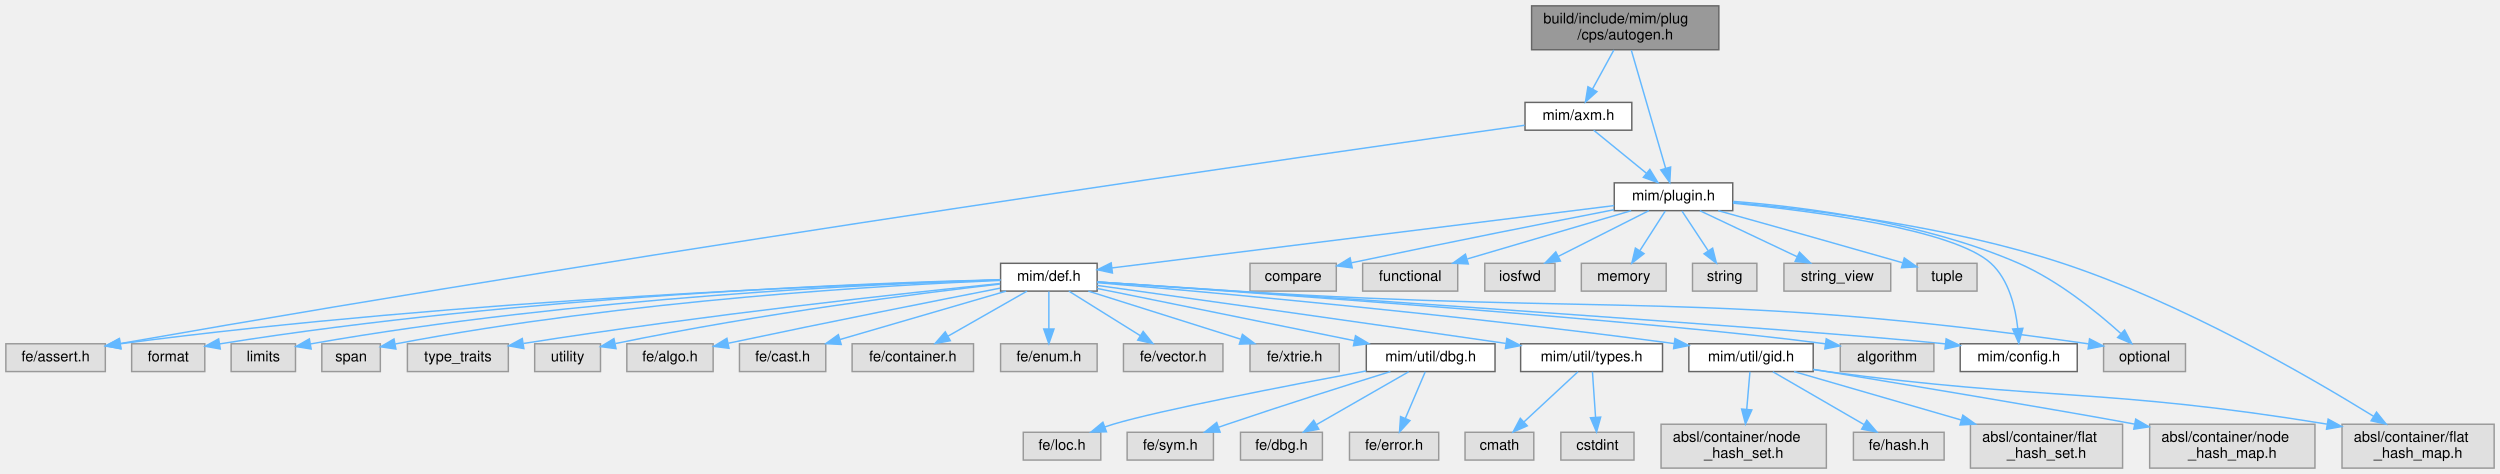
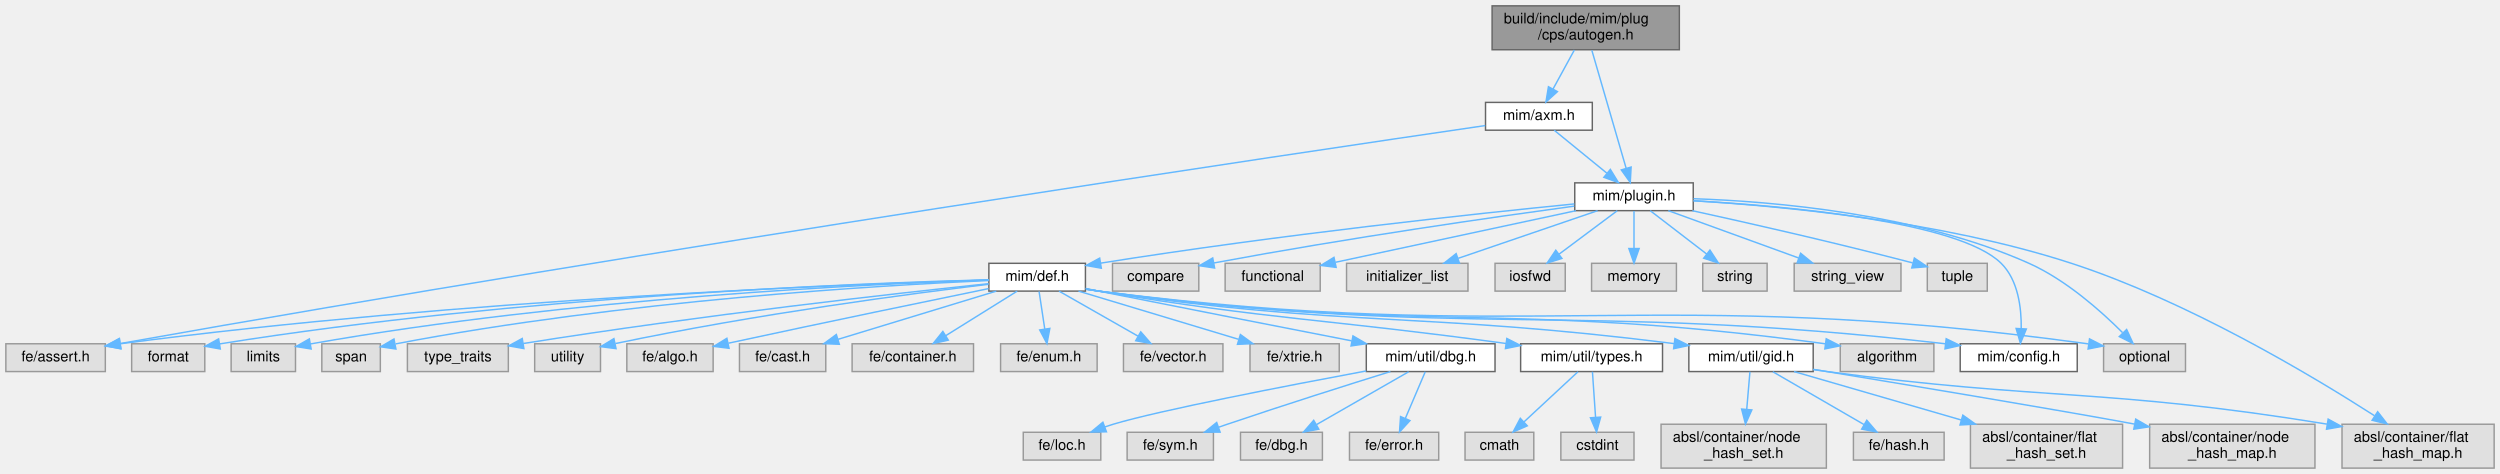
<svg xmlns="http://www.w3.org/2000/svg" xmlns:xlink="http://www.w3.org/1999/xlink" width="1709pt" height="324pt" viewBox="0.00 0.00 1709.00 324.00">
  <g id="page0,1_graph0" class="graph" transform="scale(1 1) rotate(0) translate(4 320)">
    <g id="Node000001" class="node">
      <g id="a_Node000001">
        <a xlink:title=" ">
-           <polygon fill="#999999" stroke="#666666" points="1171,-316 1043,-316 1043,-286 1171,-286 1171,-316" />
-           <text text-anchor="start" x="1051" y="-304" font-family="Helvetica,sans-Serif" font-size="10.00">build/include/mim/plug</text>
-           <text text-anchor="middle" x="1107" y="-293" font-family="Helvetica,sans-Serif" font-size="10.00">/cps/autogen.h</text>
+           <polygon fill="#999999" stroke="#666666" points="1144,-316 1016,-316 1016,-286 1144,-286 1144,-316" />
+           <text text-anchor="start" x="1024" y="-304" font-family="Helvetica,sans-Serif" font-size="10.00">build/include/mim/plug</text>
+           <text text-anchor="middle" x="1080" y="-293" font-family="Helvetica,sans-Serif" font-size="10.00">/cps/autogen.h</text>
        </a>
      </g>
    </g>
    <g id="Node000002" class="node">
      <g id="a_Node000002">
        <a xlink:href="axm_8h.html" target="_top" xlink:title=" ">
-           <polygon fill="white" stroke="#666666" points="1111.5,-250 1038.5,-250 1038.5,-231 1111.5,-231 1111.5,-250" />
-           <text text-anchor="middle" x="1075" y="-238" font-family="Helvetica,sans-Serif" font-size="10.00">mim/axm.h</text>
+           <polygon fill="white" stroke="#666666" points="1084.5,-250 1011.5,-250 1011.5,-231 1084.5,-231 1084.5,-250" />
+           <text text-anchor="middle" x="1048" y="-238" font-family="Helvetica,sans-Serif" font-size="10.00">mim/axm.h</text>
        </a>
      </g>
    </g>
    <g id="edge1_Node000001_Node000002" class="edge">
      <g id="a_edge1_Node000001_Node000002">
        <a xlink:title=" ">
-           <path fill="none" stroke="#63b8ff" d="M1099.25,-285.84C1094.85,-277.78 1089.29,-267.62 1084.6,-259.06" />
-           <polygon fill="#63b8ff" stroke="#63b8ff" points="1087.66,-257.36 1079.8,-250.27 1081.52,-260.72 1087.66,-257.36" />
+           <path fill="none" stroke="#63b8ff" d="M1072.25,-285.84C1067.85,-277.78 1062.29,-267.62 1057.6,-259.06" />
+           <polygon fill="#63b8ff" stroke="#63b8ff" points="1060.66,-257.36 1052.8,-250.27 1054.52,-260.72 1060.66,-257.36" />
        </a>
      </g>
    </g>
    <g id="Node000004" class="node">
      <g id="a_Node000004">
        <a xlink:href="plugin_8h.html" target="_top" xlink:title=" ">
-           <polygon fill="white" stroke="#666666" points="1180.5,-195 1099.5,-195 1099.5,-176 1180.5,-176 1180.5,-195" />
-           <text text-anchor="middle" x="1140" y="-183" font-family="Helvetica,sans-Serif" font-size="10.00">mim/plugin.h</text>
-         </a>
-       </g>
-     </g>
-     <g id="edge44_Node000001_Node000004" class="edge">
-       <g id="a_edge44_Node000001_Node000004">
-         <a xlink:title=" ">
-           <path fill="none" stroke="#63b8ff" d="M1111.18,-285.63C1117.14,-265.12 1128.09,-227.47 1134.64,-204.93" />
-           <polygon fill="#63b8ff" stroke="#63b8ff" points="1138.03,-205.81 1137.46,-195.23 1131.31,-203.85 1138.03,-205.81" />
+           <polygon fill="white" stroke="#666666" points="1153.5,-195 1072.5,-195 1072.5,-176 1153.5,-176 1153.5,-195" />
+           <text text-anchor="middle" x="1113" y="-183" font-family="Helvetica,sans-Serif" font-size="10.00">mim/plugin.h</text>
+         </a>
+       </g>
+     </g>
+     <g id="edge45_Node000001_Node000004" class="edge">
+       <g id="a_edge45_Node000001_Node000004">
+         <a xlink:title=" ">
+           <path fill="none" stroke="#63b8ff" d="M1084.18,-285.63C1090.14,-265.12 1101.09,-227.47 1107.64,-204.93" />
+           <polygon fill="#63b8ff" stroke="#63b8ff" points="1111.03,-205.81 1110.46,-195.23 1104.31,-203.85 1111.03,-205.81" />
        </a>
      </g>
    </g>
    <g id="Node000003" class="node">
      <g id="a_Node000003">
        <a xlink:title=" ">
          <polygon fill="#e0e0e0" stroke="#999999" points="68,-85 0,-85 0,-66 68,-66 68,-85" />
          <text text-anchor="middle" x="34" y="-73" font-family="Helvetica,sans-Serif" font-size="10.00">fe/assert.h</text>
        </a>
      </g>
    </g>
    <g id="edge2_Node000002_Node000003" class="edge">
      <g id="a_edge2_Node000002_Node000003">
        <a xlink:title=" ">
-           <path fill="none" stroke="#63b8ff" d="M1038.21,-234.37C908.35,-216.13 459.25,-152.07 78.36,-85.18" />
-           <polygon fill="#63b8ff" stroke="#63b8ff" points="78.7,-81.69 68.24,-83.4 77.49,-88.58 78.7,-81.69" />
+           <path fill="none" stroke="#63b8ff" d="M1011.32,-234.17C883.88,-215.54 448.36,-150.99 78.35,-85.19" />
+           <polygon fill="#63b8ff" stroke="#63b8ff" points="78.7,-81.7 68.25,-83.39 77.48,-88.59 78.7,-81.7" />
        </a>
      </g>
    </g>
    <g id="edge3_Node000002_Node000004" class="edge">
      <g id="a_edge3_Node000002_Node000004">
        <a xlink:title=" ">
-           <path fill="none" stroke="#63b8ff" d="M1085.44,-230.98C1095.15,-223.07 1109.82,-211.11 1121.5,-201.58" />
-           <polygon fill="#63b8ff" stroke="#63b8ff" points="1123.83,-204.2 1129.37,-195.17 1119.4,-198.78 1123.83,-204.2" />
+           <path fill="none" stroke="#63b8ff" d="M1058.44,-230.98C1068.15,-223.07 1082.82,-211.11 1094.5,-201.58" />
+           <polygon fill="#63b8ff" stroke="#63b8ff" points="1096.83,-204.2 1102.37,-195.17 1092.4,-198.78 1096.83,-204.2" />
        </a>
      </g>
    </g>
    <g id="Node000005" class="node">
      <g id="a_Node000005">
        <a xlink:title=" ">
-           <polygon fill="#e0e0e0" stroke="#999999" points="909.5,-140 850.5,-140 850.5,-121 909.5,-121 909.5,-140" />
-           <text text-anchor="middle" x="880" y="-128" font-family="Helvetica,sans-Serif" font-size="10.00">compare</text>
+           <polygon fill="#e0e0e0" stroke="#999999" points="815.5,-140 756.5,-140 756.5,-121 815.5,-121 815.5,-140" />
+           <text text-anchor="middle" x="786" y="-128" font-family="Helvetica,sans-Serif" font-size="10.00">compare</text>
        </a>
      </g>
    </g>
    <g id="edge4_Node000004_Node000005" class="edge">
      <g id="a_edge4_Node000004_Node000005">
        <a xlink:title=" ">
-           <path fill="none" stroke="#63b8ff" d="M1099.43,-176.65C1056.97,-168.37 988.09,-154.76 919.91,-140.37" />
-           <polygon fill="#63b8ff" stroke="#63b8ff" points="920.37,-136.89 909.86,-138.24 918.92,-143.74 920.37,-136.89" />
+           <path fill="none" stroke="#63b8ff" d="M1072.17,-179.1C1017.98,-171.73 919.1,-157.61 825.72,-140.23" />
+           <polygon fill="#63b8ff" stroke="#63b8ff" points="826.31,-136.78 815.83,-138.37 825.01,-143.66 826.31,-136.78" />
        </a>
      </g>
    </g>
    <g id="Node000006" class="node">
      <g id="a_Node000006">
        <a xlink:title=" ">
-           <polygon fill="#e0e0e0" stroke="#999999" points="992.5,-140 927.5,-140 927.5,-121 992.5,-121 992.5,-140" />
-           <text text-anchor="middle" x="960" y="-128" font-family="Helvetica,sans-Serif" font-size="10.00">functional</text>
+           <polygon fill="#e0e0e0" stroke="#999999" points="898.5,-140 833.5,-140 833.5,-121 898.5,-121 898.5,-140" />
+           <text text-anchor="middle" x="866" y="-128" font-family="Helvetica,sans-Serif" font-size="10.00">functional</text>
        </a>
      </g>
    </g>
    <g id="edge5_Node000004_Node000006" class="edge">
      <g id="a_edge5_Node000004_Node000006">
        <a xlink:title=" ">
-           <path fill="none" stroke="#63b8ff" d="M1111.08,-175.98C1080.73,-167.05 1032.83,-152.94 999.12,-143.02" />
-           <polygon fill="#63b8ff" stroke="#63b8ff" points="999.73,-139.55 989.15,-140.08 997.75,-146.26 999.73,-139.55" />
+           <path fill="none" stroke="#63b8ff" d="M1073.32,-175.98C1028.31,-166.33 955.18,-150.64 908.89,-140.7" />
+           <polygon fill="#63b8ff" stroke="#63b8ff" points="909.38,-137.23 898.87,-138.55 907.91,-144.07 909.38,-137.23" />
        </a>
      </g>
    </g>
    <g id="Node000007" class="node">
      <g id="a_Node000007">
        <a xlink:title=" ">
-           <polygon fill="#e0e0e0" stroke="#999999" points="1059,-140 1011,-140 1011,-121 1059,-121 1059,-140" />
-           <text text-anchor="middle" x="1035" y="-128" font-family="Helvetica,sans-Serif" font-size="10.00">iosfwd</text>
+           <polygon fill="#e0e0e0" stroke="#999999" points="999.5,-140 916.5,-140 916.5,-121 999.5,-121 999.5,-140" />
+           <text text-anchor="middle" x="958" y="-128" font-family="Helvetica,sans-Serif" font-size="10.00">initializer_list</text>
        </a>
      </g>
    </g>
    <g id="edge6_Node000004_Node000007" class="edge">
      <g id="a_edge6_Node000004_Node000007">
        <a xlink:title=" ">
-           <path fill="none" stroke="#63b8ff" d="M1123.13,-175.98C1106.39,-167.54 1080.5,-154.47 1061.11,-144.68" />
-           <polygon fill="#63b8ff" stroke="#63b8ff" points="1062.68,-141.55 1052.18,-140.17 1059.53,-147.8 1062.68,-141.55" />
+           <path fill="none" stroke="#63b8ff" d="M1088.1,-175.98C1062.3,-167.16 1021.78,-153.31 992.82,-143.41" />
+           <polygon fill="#63b8ff" stroke="#63b8ff" points="993.69,-140.01 983.1,-140.08 991.43,-146.63 993.69,-140.01" />
        </a>
      </g>
    </g>
    <g id="Node000008" class="node">
      <g id="a_Node000008">
        <a xlink:title=" ">
-           <polygon fill="#e0e0e0" stroke="#999999" points="1135,-140 1077,-140 1077,-121 1135,-121 1135,-140" />
-           <text text-anchor="middle" x="1106" y="-128" font-family="Helvetica,sans-Serif" font-size="10.00">memory</text>
+           <polygon fill="#e0e0e0" stroke="#999999" points="1066,-140 1018,-140 1018,-121 1066,-121 1066,-140" />
+           <text text-anchor="middle" x="1042" y="-128" font-family="Helvetica,sans-Serif" font-size="10.00">iosfwd</text>
        </a>
      </g>
    </g>
    <g id="edge7_Node000004_Node000008" class="edge">
      <g id="a_edge7_Node000004_Node000008">
        <a xlink:title=" ">
-           <path fill="none" stroke="#63b8ff" d="M1134.39,-175.75C1129.68,-168.42 1122.83,-157.73 1117.03,-148.7" />
-           <polygon fill="#63b8ff" stroke="#63b8ff" points="1119.86,-146.62 1111.51,-140.09 1113.96,-150.4 1119.86,-146.62" />
+           <path fill="none" stroke="#63b8ff" d="M1101.59,-175.98C1090.89,-168 1074.66,-155.88 1061.84,-146.31" />
+           <polygon fill="#63b8ff" stroke="#63b8ff" points="1063.72,-143.35 1053.61,-140.17 1059.53,-148.96 1063.72,-143.35" />
        </a>
      </g>
    </g>
    <g id="Node000009" class="node">
      <g id="a_Node000009">
        <a xlink:title=" ">
+           <polygon fill="#e0e0e0" stroke="#999999" points="1142,-140 1084,-140 1084,-121 1142,-121 1142,-140" />
+           <text text-anchor="middle" x="1113" y="-128" font-family="Helvetica,sans-Serif" font-size="10.00">memory</text>
+         </a>
+       </g>
+     </g>
+     <g id="edge8_Node000004_Node000009" class="edge">
+       <g id="a_edge8_Node000004_Node000009">
+         <a xlink:title=" ">
+           <path fill="none" stroke="#63b8ff" d="M1113,-175.75C1113,-168.8 1113,-158.85 1113,-150.13" />
+           <polygon fill="#63b8ff" stroke="#63b8ff" points="1116.5,-150.09 1113,-140.09 1109.5,-150.09 1116.5,-150.09" />
+         </a>
+       </g>
+     </g>
+     <g id="Node000010" class="node">
+       <g id="a_Node000010">
+         <a xlink:title=" ">
          <polygon fill="#e0e0e0" stroke="#999999" points="1490,-85 1434,-85 1434,-66 1490,-66 1490,-85" />
          <text text-anchor="middle" x="1462" y="-73" font-family="Helvetica,sans-Serif" font-size="10.00">optional</text>
        </a>
      </g>
    </g>
-     <g id="edge8_Node000004_Node000009" class="edge">
-       <g id="a_edge8_Node000004_Node000009">
-         <a xlink:title=" ">
-           <path fill="none" stroke="#63b8ff" d="M1180.86,-182.33C1229.25,-178.54 1311.41,-168.16 1376,-140 1402.95,-128.25 1429.47,-106.73 1445.78,-92.03" />
-           <polygon fill="#63b8ff" stroke="#63b8ff" points="1448.36,-94.41 1453.32,-85.05 1443.61,-89.27 1448.36,-94.41" />
-         </a>
-       </g>
-     </g>
-     <g id="Node000010" class="node">
-       <g id="a_Node000010">
-         <a xlink:title=" ">
-           <polygon fill="#e0e0e0" stroke="#999999" points="1197,-140 1153,-140 1153,-121 1197,-121 1197,-140" />
-           <text text-anchor="middle" x="1175" y="-128" font-family="Helvetica,sans-Serif" font-size="10.00">string</text>
-         </a>
-       </g>
-     </g>
    <g id="edge9_Node000004_Node000010" class="edge">
      <g id="a_edge9_Node000004_Node000010">
        <a xlink:title=" ">
-           <path fill="none" stroke="#63b8ff" d="M1145.78,-175.75C1150.62,-168.42 1157.68,-157.73 1163.64,-148.7" />
-           <polygon fill="#63b8ff" stroke="#63b8ff" points="1166.74,-150.36 1169.33,-140.09 1160.9,-146.5 1166.74,-150.36" />
+           <path fill="none" stroke="#63b8ff" d="M1153.72,-184.16C1208.23,-182.3 1306.88,-174.01 1383,-140 1408.21,-128.73 1432.2,-107.42 1446.99,-92.61" />
+           <polygon fill="#63b8ff" stroke="#63b8ff" points="1449.77,-94.77 1454.21,-85.15 1444.74,-89.9 1449.77,-94.77" />
        </a>
      </g>
    </g>
    <g id="Node000011" class="node">
      <g id="a_Node000011">
        <a xlink:title=" ">
-           <polygon fill="#e0e0e0" stroke="#999999" points="1288.5,-140 1215.5,-140 1215.5,-121 1288.5,-121 1288.5,-140" />
-           <text text-anchor="middle" x="1252" y="-128" font-family="Helvetica,sans-Serif" font-size="10.00">string_view</text>
+           <polygon fill="#e0e0e0" stroke="#999999" points="1204,-140 1160,-140 1160,-121 1204,-121 1204,-140" />
+           <text text-anchor="middle" x="1182" y="-128" font-family="Helvetica,sans-Serif" font-size="10.00">string</text>
        </a>
      </g>
    </g>
    <g id="edge10_Node000004_Node000011" class="edge">
      <g id="a_edge10_Node000004_Node000011">
        <a xlink:title=" ">
-           <path fill="none" stroke="#63b8ff" d="M1157.99,-175.98C1175.93,-167.5 1203.72,-154.35 1224.43,-144.54" />
-           <polygon fill="#63b8ff" stroke="#63b8ff" points="1226.14,-147.61 1233.68,-140.17 1223.14,-141.28 1226.14,-147.61" />
+           <path fill="none" stroke="#63b8ff" d="M1124.09,-175.98C1134.49,-168 1150.26,-155.88 1162.72,-146.31" />
+           <polygon fill="#63b8ff" stroke="#63b8ff" points="1164.91,-149.04 1170.71,-140.17 1160.65,-143.49 1164.91,-149.04" />
        </a>
      </g>
    </g>
    <g id="Node000012" class="node">
      <g id="a_Node000012">
        <a xlink:title=" ">
-           <polygon fill="#e0e0e0" stroke="#999999" points="1347.5,-140 1306.5,-140 1306.5,-121 1347.5,-121 1347.5,-140" />
-           <text text-anchor="middle" x="1327" y="-128" font-family="Helvetica,sans-Serif" font-size="10.00">tuple</text>
+           <polygon fill="#e0e0e0" stroke="#999999" points="1295.5,-140 1222.5,-140 1222.5,-121 1295.5,-121 1295.5,-140" />
+           <text text-anchor="middle" x="1259" y="-128" font-family="Helvetica,sans-Serif" font-size="10.00">string_view</text>
        </a>
      </g>
    </g>
    <g id="edge11_Node000004_Node000012" class="edge">
      <g id="a_edge11_Node000004_Node000012">
        <a xlink:title=" ">
-           <path fill="none" stroke="#63b8ff" d="M1170.61,-175.98C1200.47,-167.65 1247.43,-154.49 1296.56,-140.39" />
-           <polygon fill="#63b8ff" stroke="#63b8ff" points="1297.77,-143.69 1306.41,-137.56 1295.84,-136.96 1297.77,-143.69" />
+           <path fill="none" stroke="#63b8ff" d="M1136.46,-175.98C1160.58,-167.23 1198.37,-153.51 1225.6,-143.62" />
+           <polygon fill="#63b8ff" stroke="#63b8ff" points="1226.91,-146.87 1235.12,-140.17 1224.52,-140.29 1226.91,-146.87" />
        </a>
      </g>
    </g>
    <g id="Node000013" class="node">
      <g id="a_Node000013">
+         <a xlink:title=" ">
+           <polygon fill="#e0e0e0" stroke="#999999" points="1354.5,-140 1313.5,-140 1313.5,-121 1354.5,-121 1354.5,-140" />
+           <text text-anchor="middle" x="1334" y="-128" font-family="Helvetica,sans-Serif" font-size="10.00">tuple</text>
+         </a>
+       </g>
+     </g>
+     <g id="edge12_Node000004_Node000013" class="edge">
+       <g id="a_edge12_Node000004_Node000013">
+         <a xlink:title=" ">
+           <path fill="none" stroke="#63b8ff" d="M1152.88,-175.96C1189.7,-167.91 1246.11,-155.2 1303.48,-140.29" />
+           <polygon fill="#63b8ff" stroke="#63b8ff" points="1304.66,-143.6 1313.45,-137.68 1302.89,-136.83 1304.66,-143.6" />
+         </a>
+       </g>
+     </g>
+     <g id="Node000014" class="node">
+       <g id="a_Node000014">
        <a xlink:title=" ">
          <polygon fill="#e0e0e0" stroke="#999999" points="1701,-30 1597,-30 1597,0 1701,0 1701,-30" />
          <text text-anchor="start" x="1605" y="-18" font-family="Helvetica,sans-Serif" font-size="10.00">absl/container/flat</text>
          <text text-anchor="middle" x="1649" y="-7" font-family="Helvetica,sans-Serif" font-size="10.00">_hash_map.h</text>
        </a>
      </g>
    </g>
-     <g id="edge12_Node000004_Node000013" class="edge">
-       <g id="a_edge12_Node000004_Node000013">
-         <a xlink:title=" ">
-           <path fill="none" stroke="#63b8ff" d="M1180.58,-181.59C1233.55,-176.92 1328.63,-165.54 1406,-140 1486.79,-113.33 1573.84,-63.04 1618.59,-35.4" />
-           <polygon fill="#63b8ff" stroke="#63b8ff" points="1620.58,-38.29 1627.22,-30.03 1616.88,-32.35 1620.58,-38.29" />
-         </a>
-       </g>
-     </g>
-     <g id="Node000014" class="node">
-       <g id="a_Node000014">
+     <g id="edge13_Node000004_Node000014" class="edge">
+       <g id="a_edge13_Node000004_Node000014">
+         <a xlink:title=" ">
+           <path fill="none" stroke="#63b8ff" d="M1153.64,-182.74C1212.08,-179.26 1322.68,-169.1 1412,-140 1491.15,-114.22 1575.65,-63.75 1619.21,-35.8" />
+           <polygon fill="#63b8ff" stroke="#63b8ff" points="1621.37,-38.57 1627.86,-30.2 1617.57,-32.69 1621.37,-38.57" />
+         </a>
+       </g>
+     </g>
+     <g id="Node000015" class="node">
+       <g id="a_Node000015">
        <a xlink:href="config_8h.html" target="_top" xlink:title=" ">
          <polygon fill="white" stroke="#666666" points="1416,-85 1336,-85 1336,-66 1416,-66 1416,-85" />
          <text text-anchor="middle" x="1376" y="-73" font-family="Helvetica,sans-Serif" font-size="10.00">mim/config.h</text>
        </a>
      </g>
    </g>
-     <g id="edge13_Node000004_Node000014" class="edge">
-       <g id="a_edge13_Node000004_Node000014">
-         <a xlink:title=" ">
-           <path fill="none" stroke="#63b8ff" d="M1180.66,-181.11C1236.17,-175.67 1331.68,-163.17 1357,-140 1369.32,-128.72 1373.78,-109.81 1375.33,-95.55" />
-           <polygon fill="#63b8ff" stroke="#63b8ff" points="1378.84,-95.57 1376.04,-85.35 1371.85,-95.08 1378.84,-95.57" />
-         </a>
-       </g>
-     </g>
-     <g id="Node000015" class="node">
-       <g id="a_Node000015">
-         <a xlink:href="def_8h.html" target="_top" xlink:title=" ">
-           <polygon fill="white" stroke="#666666" points="746,-140 680,-140 680,-121 746,-121 746,-140" />
-           <text text-anchor="middle" x="713" y="-128" font-family="Helvetica,sans-Serif" font-size="10.00">mim/def.h</text>
-         </a>
-       </g>
-     </g>
    <g id="edge14_Node000004_Node000015" class="edge">
      <g id="a_edge14_Node000004_Node000015">
        <a xlink:title=" ">
-           <path fill="none" stroke="#63b8ff" d="M1099.44,-179.47C1018.79,-169.46 838.92,-147.13 756.17,-136.86" />
-           <polygon fill="#63b8ff" stroke="#63b8ff" points="756.46,-133.37 746.1,-135.61 755.6,-140.31 756.46,-133.37" />
-         </a>
-       </g>
-     </g>
-     <g id="edge23_Node000015_Node000003" class="edge">
-       <g id="a_edge23_Node000015_Node000003">
-         <a xlink:title=" ">
-           <path fill="none" stroke="#63b8ff" d="M679.75,-128.64C586.45,-125.92 314.17,-115.85 78.34,-85" />
-           <polygon fill="#63b8ff" stroke="#63b8ff" points="78.58,-81.51 68.2,-83.66 77.66,-88.44 78.58,-81.51" />
-         </a>
-       </g>
-     </g>
-     <g id="edge18_Node000015_Node000009" class="edge">
-       <g id="a_edge18_Node000015_Node000009">
-         <a xlink:title=" ">
-           <path fill="none" stroke="#63b8ff" d="M746.15,-127.26C771.99,-125.52 808.77,-123.06 841,-121 1097.22,-104.6 1165.9,-121.79 1423.77,-84.93" />
-           <polygon fill="#63b8ff" stroke="#63b8ff" points="1424.41,-88.37 1433.81,-83.48 1423.41,-81.44 1424.41,-88.37" />
-         </a>
-       </g>
-     </g>
-     <g id="edge29_Node000015_Node000014" class="edge">
-       <g id="a_edge29_Node000015_Node000014">
-         <a xlink:title=" ">
-           <path fill="none" stroke="#63b8ff" d="M746.16,-127.29C860.5,-119.65 1235.85,-94.34 1325.8,-84.93" />
-           <polygon fill="#63b8ff" stroke="#63b8ff" points="1326.39,-88.38 1335.94,-83.78 1325.61,-81.43 1326.39,-88.38" />
+           <path fill="none" stroke="#63b8ff" d="M1153.75,-182.76C1217.09,-179.18 1334.93,-168.74 1364,-140 1375.58,-128.55 1377.89,-109.66 1377.71,-95.46" />
+           <polygon fill="#63b8ff" stroke="#63b8ff" points="1381.2,-95.1 1377.17,-85.3 1374.21,-95.47 1381.2,-95.1" />
        </a>
      </g>
    </g>
    <g id="Node000016" class="node">
      <g id="a_Node000016">
+         <a xlink:href="def_8h.html" target="_top" xlink:title=" ">
+           <polygon fill="white" stroke="#666666" points="738,-140 672,-140 672,-121 738,-121 738,-140" />
+           <text text-anchor="middle" x="705" y="-128" font-family="Helvetica,sans-Serif" font-size="10.00">mim/def.h</text>
+         </a>
+       </g>
+     </g>
+     <g id="edge15_Node000004_Node000016" class="edge">
+       <g id="a_edge15_Node000004_Node000016">
+         <a xlink:title=" ">
+           <path fill="none" stroke="#63b8ff" d="M1072.23,-180.6C1006.27,-174.06 871.86,-159.79 748.43,-140.12" />
+           <polygon fill="#63b8ff" stroke="#63b8ff" points="748.86,-136.65 738.43,-138.51 747.74,-143.56 748.86,-136.65" />
+         </a>
+       </g>
+     </g>
+     <g id="edge24_Node000016_Node000003" class="edge">
+       <g id="a_edge24_Node000016_Node000003">
+         <a xlink:title=" ">
+           <path fill="none" stroke="#63b8ff" d="M671.83,-128.6C579.38,-125.79 310.9,-115.54 78.21,-84.99" />
+           <polygon fill="#63b8ff" stroke="#63b8ff" points="78.58,-81.51 68.2,-83.66 77.66,-88.45 78.58,-81.51" />
+         </a>
+       </g>
+     </g>
+     <g id="edge19_Node000016_Node000010" class="edge">
+       <g id="a_edge19_Node000016_Node000010">
+         <a xlink:title=" ">
+           <path fill="none" stroke="#63b8ff" d="M738.4,-122.28C741.3,-121.79 744.2,-121.36 747,-121 1042.99,-83.4 1124.35,-125.96 1423.53,-84.93" />
+           <polygon fill="#63b8ff" stroke="#63b8ff" points="1424.39,-88.35 1433.81,-83.5 1423.42,-81.42 1424.39,-88.35" />
+         </a>
+       </g>
+     </g>
+     <g id="edge30_Node000016_Node000015" class="edge">
+       <g id="a_edge30_Node000016_Node000015">
+         <a xlink:title=" ">
+           <path fill="none" stroke="#63b8ff" d="M738.4,-122.31C741.3,-121.82 744.2,-121.37 747,-121 999.82,-87.73 1068.75,-114.42 1325.93,-84.98" />
+           <polygon fill="#63b8ff" stroke="#63b8ff" points="1326.41,-88.45 1335.94,-83.82 1325.6,-81.5 1326.41,-88.45" />
+         </a>
+       </g>
+     </g>
+     <g id="Node000017" class="node">
+       <g id="a_Node000017">
        <a xlink:title=" ">
          <polygon fill="#e0e0e0" stroke="#999999" points="1318,-85 1254,-85 1254,-66 1318,-66 1318,-85" />
          <text text-anchor="middle" x="1286" y="-73" font-family="Helvetica,sans-Serif" font-size="10.00">algorithm</text>
        </a>
      </g>
    </g>
-     <g id="edge15_Node000015_Node000016" class="edge">
-       <g id="a_edge15_Node000015_Node000016">
-         <a xlink:title=" ">
-           <path fill="none" stroke="#63b8ff" d="M746.13,-127.26C843.69,-120.57 1129.73,-100.37 1243.68,-84.98" />
-           <polygon fill="#63b8ff" stroke="#63b8ff" points="1244.42,-88.41 1253.84,-83.55 1243.45,-81.48 1244.42,-88.41" />
-         </a>
-       </g>
-     </g>
-     <g id="Node000017" class="node">
-       <g id="a_Node000017">
+     <g id="edge16_Node000016_Node000017" class="edge">
+       <g id="a_edge16_Node000016_Node000017">
+         <a xlink:title=" ">
+           <path fill="none" stroke="#63b8ff" d="M738.41,-122.34C741.3,-121.84 744.2,-121.38 747,-121 963.64,-91.37 1023.46,-114.88 1243.9,-84.96" />
+           <polygon fill="#63b8ff" stroke="#63b8ff" points="1244.41,-88.42 1253.84,-83.59 1243.46,-81.48 1244.41,-88.42" />
+         </a>
+       </g>
+     </g>
+     <g id="Node000018" class="node">
+       <g id="a_Node000018">
        <a xlink:title=" ">
          <polygon fill="#e0e0e0" stroke="#999999" points="136,-85 86,-85 86,-66 136,-66 136,-85" />
          <text text-anchor="middle" x="111" y="-73" font-family="Helvetica,sans-Serif" font-size="10.00">format</text>
        </a>
      </g>
    </g>
-     <g id="edge16_Node000015_Node000017" class="edge">
-       <g id="a_edge16_Node000015_Node000017">
-         <a xlink:title=" ">
-           <path fill="none" stroke="#63b8ff" d="M679.8,-128.83C593.32,-126.68 353.99,-118.09 146.03,-84.89" />
-           <polygon fill="#63b8ff" stroke="#63b8ff" points="146.58,-81.43 136.15,-83.29 145.47,-88.34 146.58,-81.43" />
-         </a>
-       </g>
-     </g>
-     <g id="Node000018" class="node">
-       <g id="a_Node000018">
+     <g id="edge17_Node000016_Node000018" class="edge">
+       <g id="a_edge17_Node000016_Node000018">
+         <a xlink:title=" ">
+           <path fill="none" stroke="#63b8ff" d="M671.95,-128.78C586.46,-126.52 351.03,-117.72 146.19,-84.91" />
+           <polygon fill="#63b8ff" stroke="#63b8ff" points="146.59,-81.43 136.15,-83.28 145.46,-88.34 146.59,-81.43" />
+         </a>
+       </g>
+     </g>
+     <g id="Node000019" class="node">
+       <g id="a_Node000019">
        <a xlink:title=" ">
          <polygon fill="#e0e0e0" stroke="#999999" points="198,-85 154,-85 154,-66 198,-66 198,-85" />
          <text text-anchor="middle" x="176" y="-73" font-family="Helvetica,sans-Serif" font-size="10.00">limits</text>
        </a>
      </g>
    </g>
-     <g id="edge17_Node000015_Node000018" class="edge">
-       <g id="a_edge17_Node000015_Node000018">
-         <a xlink:title=" ">
-           <path fill="none" stroke="#63b8ff" d="M679.87,-128.65C600.13,-126.15 391.15,-117.02 208.31,-84.91" />
-           <polygon fill="#63b8ff" stroke="#63b8ff" points="208.7,-81.42 198.24,-83.11 207.47,-88.32 208.7,-81.42" />
-         </a>
-       </g>
-     </g>
-     <g id="Node000019" class="node">
-       <g id="a_Node000019">
+     <g id="edge18_Node000016_Node000019" class="edge">
+       <g id="a_edge18_Node000016_Node000019">
+         <a xlink:title=" ">
+           <path fill="none" stroke="#63b8ff" d="M671.8,-128.58C592.88,-125.95 387.79,-116.57 208.13,-84.88" />
+           <polygon fill="#63b8ff" stroke="#63b8ff" points="208.7,-81.43 198.24,-83.11 207.47,-88.32 208.7,-81.43" />
+         </a>
+       </g>
+     </g>
+     <g id="Node000020" class="node">
+       <g id="a_Node000020">
        <a xlink:title=" ">
          <polygon fill="#e0e0e0" stroke="#999999" points="256,-85 216,-85 216,-66 256,-66 256,-85" />
          <text text-anchor="middle" x="236" y="-73" font-family="Helvetica,sans-Serif" font-size="10.00">span</text>
        </a>
      </g>
    </g>
-     <g id="edge19_Node000015_Node000019" class="edge">
-       <g id="a_edge19_Node000015_Node000019">
-         <a xlink:title=" ">
-           <path fill="none" stroke="#63b8ff" d="M679.81,-128.32C606.63,-125.25 425.87,-115.22 266.17,-84.86" />
-           <polygon fill="#63b8ff" stroke="#63b8ff" points="266.65,-81.39 256.16,-82.93 265.32,-88.27 266.65,-81.39" />
-         </a>
-       </g>
-     </g>
-     <g id="Node000020" class="node">
-       <g id="a_Node000020">
+     <g id="edge20_Node000016_Node000020" class="edge">
+       <g id="a_edge20_Node000016_Node000020">
+         <a xlink:title=" ">
+           <path fill="none" stroke="#63b8ff" d="M671.85,-128.23C599.7,-125.03 422.95,-114.79 266.44,-84.92" />
+           <polygon fill="#63b8ff" stroke="#63b8ff" points="266.65,-81.4 256.16,-82.93 265.31,-88.27 266.65,-81.4" />
+         </a>
+       </g>
+     </g>
+     <g id="Node000021" class="node">
+       <g id="a_Node000021">
        <a xlink:title=" ">
          <polygon fill="#e0e0e0" stroke="#999999" points="343.5,-85 274.5,-85 274.5,-66 343.5,-66 343.5,-85" />
          <text text-anchor="middle" x="309" y="-73" font-family="Helvetica,sans-Serif" font-size="10.00">type_traits</text>
        </a>
      </g>
    </g>
-     <g id="edge20_Node000015_Node000020" class="edge">
-       <g id="a_edge20_Node000015_Node000020">
-         <a xlink:title=" ">
-           <path fill="none" stroke="#63b8ff" d="M679.54,-126.19C617.35,-119.88 479.55,-105.04 353.88,-85.21" />
-           <polygon fill="#63b8ff" stroke="#63b8ff" points="354.12,-81.7 343.7,-83.58 353.02,-88.61 354.12,-81.7" />
-         </a>
-       </g>
-     </g>
-     <g id="Node000021" class="node">
-       <g id="a_Node000021">
+     <g id="edge21_Node000016_Node000021" class="edge">
+       <g id="a_edge21_Node000016_Node000021">
+         <a xlink:title=" ">
+           <path fill="none" stroke="#63b8ff" d="M671.8,-126.1C610.75,-119.67 476.41,-104.74 353.64,-85.17" />
+           <polygon fill="#63b8ff" stroke="#63b8ff" points="354.13,-81.71 343.7,-83.57 353.01,-88.62 354.13,-81.71" />
+         </a>
+       </g>
+     </g>
+     <g id="Node000022" class="node">
+       <g id="a_Node000022">
        <a xlink:title=" ">
          <polygon fill="#e0e0e0" stroke="#999999" points="406.5,-85 361.5,-85 361.5,-66 406.5,-66 406.5,-85" />
          <text text-anchor="middle" x="384" y="-73" font-family="Helvetica,sans-Serif" font-size="10.00">utility</text>
        </a>
      </g>
    </g>
-     <g id="edge21_Node000015_Node000021" class="edge">
-       <g id="a_edge21_Node000015_Node000021">
-         <a xlink:title=" ">
-           <path fill="none" stroke="#63b8ff" d="M679.7,-125.84C626.16,-119.68 517.5,-106 416.66,-85.14" />
-           <polygon fill="#63b8ff" stroke="#63b8ff" points="417.12,-81.66 406.61,-83.03 415.68,-88.51 417.12,-81.66" />
-         </a>
-       </g>
-     </g>
-     <g id="Node000022" class="node">
-       <g id="a_Node000022">
+     <g id="edge22_Node000016_Node000022" class="edge">
+       <g id="a_edge22_Node000016_Node000022">
+         <a xlink:title=" ">
+           <path fill="none" stroke="#63b8ff" d="M671.72,-125.66C619.37,-119.35 514.43,-105.59 416.66,-85.15" />
+           <polygon fill="#63b8ff" stroke="#63b8ff" points="417.12,-81.67 406.61,-83.02 415.67,-88.52 417.12,-81.67" />
+         </a>
+       </g>
+     </g>
+     <g id="Node000023" class="node">
+       <g id="a_Node000023">
        <a xlink:title=" ">
          <polygon fill="#e0e0e0" stroke="#999999" points="483.5,-85 424.5,-85 424.5,-66 483.5,-66 483.5,-85" />
          <text text-anchor="middle" x="454" y="-73" font-family="Helvetica,sans-Serif" font-size="10.00">fe/algo.h</text>
        </a>
      </g>
    </g>
-     <g id="edge22_Node000015_Node000022" class="edge">
-       <g id="a_edge22_Node000015_Node000022">
-         <a xlink:title=" ">
-           <path fill="none" stroke="#63b8ff" d="M679.63,-123.01C638.27,-114.92 565.35,-100.49 493.92,-85.38" />
-           <polygon fill="#63b8ff" stroke="#63b8ff" points="494.37,-81.89 483.86,-83.24 492.91,-88.74 494.37,-81.89" />
-         </a>
-       </g>
-     </g>
-     <g id="Node000023" class="node">
-       <g id="a_Node000023">
+     <g id="edge23_Node000016_Node000023" class="edge">
+       <g id="a_edge23_Node000016_Node000023">
+         <a xlink:title=" ">
+           <path fill="none" stroke="#63b8ff" d="M671.76,-122.71C631.8,-114.51 562.41,-100.16 493.95,-85.4" />
+           <polygon fill="#63b8ff" stroke="#63b8ff" points="494.38,-81.91 483.86,-83.22 492.9,-88.75 494.38,-81.91" />
+         </a>
+       </g>
+     </g>
+     <g id="Node000024" class="node">
+       <g id="a_Node000024">
        <a xlink:title=" ">
          <polygon fill="#e0e0e0" stroke="#999999" points="560.5,-85 501.5,-85 501.5,-66 560.5,-66 560.5,-85" />
          <text text-anchor="middle" x="531" y="-73" font-family="Helvetica,sans-Serif" font-size="10.00">fe/cast.h</text>
        </a>
      </g>
    </g>
-     <g id="edge24_Node000015_Node000023" class="edge">
-       <g id="a_edge24_Node000015_Node000023">
-         <a xlink:title=" ">
-           <path fill="none" stroke="#63b8ff" d="M683.76,-120.98C652.94,-112.01 604.22,-97.82 570.11,-87.89" />
-           <polygon fill="#63b8ff" stroke="#63b8ff" points="571.05,-84.52 560.47,-85.08 569.09,-91.24 571.05,-84.52" />
-         </a>
-       </g>
-     </g>
-     <g id="Node000024" class="node">
-       <g id="a_Node000024">
+     <g id="edge25_Node000016_Node000024" class="edge">
+       <g id="a_edge25_Node000016_Node000024">
+         <a xlink:title=" ">
+           <path fill="none" stroke="#63b8ff" d="M677.04,-120.98C647.7,-112.05 601.4,-97.94 568.81,-88.02" />
+           <polygon fill="#63b8ff" stroke="#63b8ff" points="569.76,-84.65 559.18,-85.08 567.72,-91.34 569.76,-84.65" />
+         </a>
+       </g>
+     </g>
+     <g id="Node000025" class="node">
+       <g id="a_Node000025">
        <a xlink:title=" ">
          <polygon fill="#e0e0e0" stroke="#999999" points="661.5,-85 578.5,-85 578.5,-66 661.5,-66 661.5,-85" />
          <text text-anchor="middle" x="620" y="-73" font-family="Helvetica,sans-Serif" font-size="10.00">fe/container.h</text>
        </a>
      </g>
    </g>
-     <g id="edge25_Node000015_Node000024" class="edge">
-       <g id="a_edge25_Node000015_Node000024">
-         <a xlink:title=" ">
-           <path fill="none" stroke="#63b8ff" d="M698.06,-120.98C683.5,-112.69 661.13,-99.94 644.07,-90.22" />
-           <polygon fill="#63b8ff" stroke="#63b8ff" points="645.64,-87.08 635.21,-85.17 642.17,-93.16 645.64,-87.08" />
-         </a>
-       </g>
-     </g>
-     <g id="Node000025" class="node">
-       <g id="a_Node000025">
+     <g id="edge26_Node000016_Node000025" class="edge">
+       <g id="a_edge26_Node000016_Node000025">
+         <a xlink:title=" ">
+           <path fill="none" stroke="#63b8ff" d="M691.34,-120.98C678.16,-112.77 657.97,-100.18 642.43,-90.49" />
+           <polygon fill="#63b8ff" stroke="#63b8ff" points="644.24,-87.49 633.91,-85.17 640.54,-93.43 644.24,-87.49" />
+         </a>
+       </g>
+     </g>
+     <g id="Node000026" class="node">
+       <g id="a_Node000026">
        <a xlink:title=" ">
          <polygon fill="#e0e0e0" stroke="#999999" points="746,-85 680,-85 680,-66 746,-66 746,-85" />
          <text text-anchor="middle" x="713" y="-73" font-family="Helvetica,sans-Serif" font-size="10.00">fe/enum.h</text>
        </a>
      </g>
    </g>
-     <g id="edge26_Node000015_Node000025" class="edge">
-       <g id="a_edge26_Node000015_Node000025">
-         <a xlink:title=" ">
-           <path fill="none" stroke="#63b8ff" d="M713,-120.75C713,-113.8 713,-103.85 713,-95.13" />
-           <polygon fill="#63b8ff" stroke="#63b8ff" points="716.5,-95.09 713,-85.09 709.5,-95.09 716.5,-95.09" />
-         </a>
-       </g>
-     </g>
-     <g id="Node000026" class="node">
-       <g id="a_Node000026">
+     <g id="edge27_Node000016_Node000026" class="edge">
+       <g id="a_edge27_Node000016_Node000026">
+         <a xlink:title=" ">
+           <path fill="none" stroke="#63b8ff" d="M706.32,-120.75C707.37,-113.8 708.87,-103.85 710.19,-95.13" />
+           <polygon fill="#63b8ff" stroke="#63b8ff" points="713.67,-95.5 711.7,-85.09 706.75,-94.45 713.67,-95.5" />
+         </a>
+       </g>
+     </g>
+     <g id="Node000027" class="node">
+       <g id="a_Node000027">
        <a xlink:title=" ">
          <polygon fill="#e0e0e0" stroke="#999999" points="832,-85 764,-85 764,-66 832,-66 832,-85" />
          <text text-anchor="middle" x="798" y="-73" font-family="Helvetica,sans-Serif" font-size="10.00">fe/vector.h</text>
        </a>
      </g>
    </g>
-     <g id="edge27_Node000015_Node000026" class="edge">
-       <g id="a_edge27_Node000015_Node000026">
-         <a xlink:title=" ">
-           <path fill="none" stroke="#63b8ff" d="M726.66,-120.98C739.84,-112.77 760.03,-100.18 775.57,-90.49" />
-           <polygon fill="#63b8ff" stroke="#63b8ff" points="777.46,-93.43 784.09,-85.17 773.76,-87.49 777.46,-93.43" />
-         </a>
-       </g>
-     </g>
-     <g id="Node000027" class="node">
-       <g id="a_Node000027">
+     <g id="edge28_Node000016_Node000027" class="edge">
+       <g id="a_edge28_Node000016_Node000027">
+         <a xlink:title=" ">
+           <path fill="none" stroke="#63b8ff" d="M719.94,-120.98C734.5,-112.69 756.87,-99.94 773.93,-90.22" />
+           <polygon fill="#63b8ff" stroke="#63b8ff" points="775.83,-93.16 782.79,-85.17 772.36,-87.08 775.83,-93.16" />
+         </a>
+       </g>
+     </g>
+     <g id="Node000028" class="node">
+       <g id="a_Node000028">
        <a xlink:title=" ">
          <polygon fill="#e0e0e0" stroke="#999999" points="911.5,-85 850.5,-85 850.5,-66 911.5,-66 911.5,-85" />
          <text text-anchor="middle" x="881" y="-73" font-family="Helvetica,sans-Serif" font-size="10.00">fe/xtrie.h</text>
        </a>
      </g>
    </g>
-     <g id="edge28_Node000015_Node000027" class="edge">
-       <g id="a_edge28_Node000015_Node000027">
-         <a xlink:title=" ">
-           <path fill="none" stroke="#63b8ff" d="M739.99,-120.98C768.2,-112.09 812.64,-98.07 844.08,-88.15" />
-           <polygon fill="#63b8ff" stroke="#63b8ff" points="845.31,-91.43 853.8,-85.08 843.21,-84.75 845.31,-91.43" />
-         </a>
-       </g>
-     </g>
-     <g id="Node000028" class="node">
-       <g id="a_Node000028">
+     <g id="edge29_Node000016_Node000028" class="edge">
+       <g id="a_edge29_Node000016_Node000028">
+         <a xlink:title=" ">
+           <path fill="none" stroke="#63b8ff" d="M733.28,-120.98C762.95,-112.05 809.79,-97.94 842.75,-88.02" />
+           <polygon fill="#63b8ff" stroke="#63b8ff" points="843.93,-91.32 852.5,-85.08 841.92,-84.61 843.93,-91.32" />
+         </a>
+       </g>
+     </g>
+     <g id="Node000029" class="node">
+       <g id="a_Node000029">
        <a xlink:href="dbg_8h.html" target="_top" xlink:title=" ">
          <polygon fill="white" stroke="#666666" points="1018,-85 930,-85 930,-66 1018,-66 1018,-85" />
          <text text-anchor="middle" x="974" y="-73" font-family="Helvetica,sans-Serif" font-size="10.00">mim/util/dbg.h</text>
        </a>
      </g>
    </g>
-     <g id="edge30_Node000015_Node000028" class="edge">
-       <g id="a_edge30_Node000015_Node000028">
-         <a xlink:title=" ">
-           <path fill="none" stroke="#63b8ff" d="M746.06,-122.79C790.29,-113.8 869.24,-97.77 921.62,-87.14" />
-           <polygon fill="#63b8ff" stroke="#63b8ff" points="922.62,-90.51 931.72,-85.09 921.22,-83.65 922.62,-90.51" />
-         </a>
-       </g>
-     </g>
-     <g id="Node000033" class="node">
-       <g id="a_Node000033">
+     <g id="edge31_Node000016_Node000029" class="edge">
+       <g id="a_edge31_Node000016_Node000029">
+         <a xlink:title=" ">
+           <path fill="none" stroke="#63b8ff" d="M738.01,-122.8C741.05,-122.19 744.08,-121.58 747,-121 806.14,-109.22 873.99,-95.95 919.99,-86.99" />
+           <polygon fill="#63b8ff" stroke="#63b8ff" points="920.9,-90.38 930.04,-85.03 919.56,-83.51 920.9,-90.38" />
+         </a>
+       </g>
+     </g>
+     <g id="Node000034" class="node">
+       <g id="a_Node000034">
        <a xlink:href="gid_8h.html" target="_top" xlink:title=" ">
          <polygon fill="white" stroke="#666666" points="1235.5,-85 1150.5,-85 1150.5,-66 1235.5,-66 1235.5,-85" />
          <text text-anchor="middle" x="1193" y="-73" font-family="Helvetica,sans-Serif" font-size="10.00">mim/util/gid.h</text>
        </a>
      </g>
    </g>
-     <g id="edge35_Node000015_Node000033" class="edge">
-       <g id="a_edge35_Node000015_Node000033">
-         <a xlink:title=" ">
-           <path fill="none" stroke="#63b8ff" d="M746.19,-126.76C816.8,-120.78 987.35,-105.54 1140.4,-85.14" />
-           <polygon fill="#63b8ff" stroke="#63b8ff" points="1141.01,-88.59 1150.45,-83.79 1140.08,-81.66 1141.01,-88.59" />
-         </a>
-       </g>
-     </g>
-     <g id="Node000038" class="node">
-       <g id="a_Node000038">
+     <g id="edge36_Node000016_Node000034" class="edge">
+       <g id="a_edge36_Node000016_Node000034">
+         <a xlink:title=" ">
+           <path fill="none" stroke="#63b8ff" d="M738.41,-122.4C741.31,-121.88 744.2,-121.41 747,-121 918.19,-95.95 965.42,-107.07 1140.4,-85.11" />
+           <polygon fill="#63b8ff" stroke="#63b8ff" points="1140.98,-88.57 1150.46,-83.83 1140.1,-81.62 1140.98,-88.57" />
+         </a>
+       </g>
+     </g>
+     <g id="Node000039" class="node">
+       <g id="a_Node000039">
        <a xlink:href="types_8h.html" target="_top" xlink:title=" ">
          <polygon fill="white" stroke="#666666" points="1132.5,-85 1035.5,-85 1035.5,-66 1132.5,-66 1132.5,-85" />
          <text text-anchor="middle" x="1084" y="-73" font-family="Helvetica,sans-Serif" font-size="10.00">mim/util/types.h</text>
        </a>
      </g>
    </g>
-     <g id="edge41_Node000015_Node000038" class="edge">
-       <g id="a_edge41_Node000015_Node000038">
-         <a xlink:title=" ">
-           <path fill="none" stroke="#63b8ff" d="M746.01,-124.9C801.51,-117.15 917.28,-100.92 1025.39,-85.23" />
-           <polygon fill="#63b8ff" stroke="#63b8ff" points="1026.1,-88.66 1035.49,-83.76 1025.09,-81.73 1026.1,-88.66" />
-         </a>
-       </g>
-     </g>
-     <g id="Node000029" class="node">
-       <g id="a_Node000029">
+     <g id="edge42_Node000016_Node000039" class="edge">
+       <g id="a_edge42_Node000016_Node000039">
+         <a xlink:title=" ">
+           <path fill="none" stroke="#63b8ff" d="M738.43,-122.51C741.32,-121.97 744.21,-121.46 747,-121 867.65,-101.06 901.04,-102.18 1025.58,-85.17" />
+           <polygon fill="#63b8ff" stroke="#63b8ff" points="1026.07,-88.63 1035.5,-83.8 1025.12,-81.7 1026.07,-88.63" />
+         </a>
+       </g>
+     </g>
+     <g id="Node000030" class="node">
+       <g id="a_Node000030">
        <a xlink:title=" ">
          <polygon fill="#e0e0e0" stroke="#999999" points="900,-24.5 844,-24.5 844,-5.5 900,-5.5 900,-24.5" />
          <text text-anchor="middle" x="872" y="-12.5" font-family="Helvetica,sans-Serif" font-size="10.00">fe/dbg.h</text>
        </a>
      </g>
    </g>
-     <g id="edge31_Node000028_Node000029" class="edge">
-       <g id="a_edge31_Node000028_Node000029">
+     <g id="edge32_Node000029_Node000030" class="edge">
+       <g id="a_edge32_Node000029_Node000030">
        <a xlink:title=" ">
          <path fill="none" stroke="#63b8ff" d="M958.95,-65.87C942.38,-56.36 915.5,-40.95 896.01,-29.77" />
          <polygon fill="#63b8ff" stroke="#63b8ff" points="897.53,-26.61 887.11,-24.67 894.05,-32.68 897.53,-26.61" />
        </a>
      </g>
    </g>
-     <g id="Node000030" class="node">
-       <g id="a_Node000030">
+     <g id="Node000031" class="node">
+       <g id="a_Node000031">
        <a xlink:title=" ">
          <polygon fill="#e0e0e0" stroke="#999999" points="979.5,-24.5 918.5,-24.5 918.5,-5.5 979.5,-5.5 979.5,-24.5" />
          <text text-anchor="middle" x="949" y="-12.5" font-family="Helvetica,sans-Serif" font-size="10.00">fe/error.h</text>
        </a>
      </g>
    </g>
-     <g id="edge32_Node000028_Node000030" class="edge">
-       <g id="a_edge32_Node000028_Node000030">
+     <g id="edge33_Node000029_Node000031" class="edge">
+       <g id="a_edge33_Node000029_Node000031">
        <a xlink:title=" ">
          <path fill="none" stroke="#63b8ff" d="M970.31,-65.87C966.73,-57.49 961.18,-44.51 956.65,-33.89" />
          <polygon fill="#63b8ff" stroke="#63b8ff" points="959.85,-32.49 952.7,-24.67 953.42,-35.24 959.85,-32.49" />
        </a>
      </g>
    </g>
-     <g id="Node000031" class="node">
-       <g id="a_Node000031">
+     <g id="Node000032" class="node">
+       <g id="a_Node000032">
        <a xlink:title=" ">
          <polygon fill="#e0e0e0" stroke="#999999" points="748.5,-24.5 695.5,-24.5 695.5,-5.5 748.5,-5.5 748.5,-24.5" />
          <text text-anchor="middle" x="722" y="-12.5" font-family="Helvetica,sans-Serif" font-size="10.00">fe/loc.h</text>
        </a>
      </g>
    </g>
-     <g id="edge33_Node000028_Node000031" class="edge">
-       <g id="a_edge33_Node000028_Node000031">
+     <g id="edge34_Node000029_Node000032" class="edge">
+       <g id="a_edge34_Node000029_Node000032">
        <a xlink:title=" ">
          <path fill="none" stroke="#63b8ff" d="M929.94,-66.43C876.25,-56.42 788.77,-39.53 757,-30 755.12,-29.44 753.2,-28.81 751.27,-28.15" />
          <polygon fill="#63b8ff" stroke="#63b8ff" points="752.36,-24.82 741.77,-24.62 749.93,-31.38 752.36,-24.82" />
        </a>
      </g>
    </g>
-     <g id="Node000032" class="node">
-       <g id="a_Node000032">
+     <g id="Node000033" class="node">
+       <g id="a_Node000033">
        <a xlink:title=" ">
          <polygon fill="#e0e0e0" stroke="#999999" points="825.5,-24.5 766.5,-24.5 766.5,-5.5 825.5,-5.5 825.5,-24.5" />
          <text text-anchor="middle" x="796" y="-12.5" font-family="Helvetica,sans-Serif" font-size="10.00">fe/sym.h</text>
        </a>
      </g>
    </g>
-     <g id="edge34_Node000028_Node000032" class="edge">
-       <g id="a_edge34_Node000028_Node000032">
+     <g id="edge35_Node000029_Node000033" class="edge">
+       <g id="a_edge35_Node000029_Node000033">
        <a xlink:title=" ">
          <path fill="none" stroke="#63b8ff" d="M946.48,-66C918.37,-57.24 873.51,-43.07 835,-30 833.11,-29.36 831.17,-28.69 829.22,-28.01" />
          <polygon fill="#63b8ff" stroke="#63b8ff" points="830.06,-24.6 819.46,-24.57 827.73,-31.2 830.06,-24.6" />
        </a>
      </g>
    </g>
-     <g id="edge36_Node000033_Node000013" class="edge">
-       <g id="a_edge36_Node000033_Node000013">
+     <g id="edge37_Node000034_Node000014" class="edge">
+       <g id="a_edge37_Node000034_Node000014">
        <a xlink:title=" ">
          <path fill="none" stroke="#63b8ff" d="M1235.54,-67.34C1238.74,-66.87 1241.92,-66.41 1245,-66 1393.66,-46.07 1435.04,-54.79 1586.69,-30.08" />
          <polygon fill="#63b8ff" stroke="#63b8ff" points="1587.54,-33.49 1596.84,-28.41 1586.4,-26.58 1587.54,-33.49" />
        </a>
      </g>
    </g>
-     <g id="Node000034" class="node">
-       <g id="a_Node000034">
+     <g id="Node000035" class="node">
+       <g id="a_Node000035">
        <a xlink:title=" ">
          <polygon fill="#e0e0e0" stroke="#999999" points="1447,-30 1343,-30 1343,0 1447,0 1447,-30" />
          <text text-anchor="start" x="1351" y="-18" font-family="Helvetica,sans-Serif" font-size="10.00">absl/container/flat</text>
          <text text-anchor="middle" x="1395" y="-7" font-family="Helvetica,sans-Serif" font-size="10.00">_hash_set.h</text>
        </a>
      </g>
    </g>
-     <g id="edge37_Node000033_Node000034" class="edge">
-       <g id="a_edge37_Node000033_Node000034">
+     <g id="edge38_Node000034_Node000035" class="edge">
+       <g id="a_edge38_Node000034_Node000035">
        <a xlink:title=" ">
          <path fill="none" stroke="#63b8ff" d="M1222.37,-65.99C1252.21,-57.35 1299.21,-43.74 1336.65,-32.9" />
          <polygon fill="#63b8ff" stroke="#63b8ff" points="1337.8,-36.21 1346.44,-30.06 1335.86,-29.48 1337.8,-36.21" />
        </a>
      </g>
    </g>
-     <g id="Node000035" class="node">
-       <g id="a_Node000035">
+     <g id="Node000036" class="node">
+       <g id="a_Node000036">
        <a xlink:title=" ">
          <polygon fill="#e0e0e0" stroke="#999999" points="1578.5,-30 1465.5,-30 1465.5,0 1578.5,0 1578.5,-30" />
          <text text-anchor="start" x="1473.5" y="-18" font-family="Helvetica,sans-Serif" font-size="10.00">absl/container/node</text>
          <text text-anchor="middle" x="1522" y="-7" font-family="Helvetica,sans-Serif" font-size="10.00">_hash_map.h</text>
        </a>
      </g>
    </g>
-     <g id="edge38_Node000033_Node000035" class="edge">
-       <g id="a_edge38_Node000033_Node000035">
+     <g id="edge39_Node000034_Node000036" class="edge">
+       <g id="a_edge39_Node000034_Node000036">
        <a xlink:title=" ">
          <path fill="none" stroke="#63b8ff" d="M1235.58,-67.52C1294.99,-57.74 1400.73,-40.19 1455.27,-30.08" />
          <polygon fill="#63b8ff" stroke="#63b8ff" points="1455.97,-33.5 1465.15,-28.22 1454.67,-26.63 1455.97,-33.5" />
        </a>
      </g>
    </g>
-     <g id="Node000036" class="node">
-       <g id="a_Node000036">
+     <g id="Node000037" class="node">
+       <g id="a_Node000037">
        <a xlink:title=" ">
          <polygon fill="#e0e0e0" stroke="#999999" points="1244.5,-30 1131.5,-30 1131.5,0 1244.5,0 1244.5,-30" />
          <text text-anchor="start" x="1139.5" y="-18" font-family="Helvetica,sans-Serif" font-size="10.00">absl/container/node</text>
          <text text-anchor="middle" x="1188" y="-7" font-family="Helvetica,sans-Serif" font-size="10.00">_hash_set.h</text>
        </a>
      </g>
    </g>
-     <g id="edge39_Node000033_Node000036" class="edge">
-       <g id="a_edge39_Node000033_Node000036">
+     <g id="edge40_Node000034_Node000037" class="edge">
+       <g id="a_edge40_Node000034_Node000037">
        <a xlink:title=" ">
          <path fill="none" stroke="#63b8ff" d="M1192.26,-65.87C1191.68,-59.11 1190.85,-49.35 1190.07,-40.26" />
          <polygon fill="#63b8ff" stroke="#63b8ff" points="1193.55,-39.78 1189.21,-30.11 1186.57,-40.38 1193.55,-39.78" />
        </a>
      </g>
    </g>
-     <g id="Node000037" class="node">
-       <g id="a_Node000037">
+     <g id="Node000038" class="node">
+       <g id="a_Node000038">
        <a xlink:title=" ">
          <polygon fill="#e0e0e0" stroke="#999999" points="1325,-24.5 1263,-24.5 1263,-5.5 1325,-5.5 1325,-24.5" />
          <text text-anchor="middle" x="1294" y="-12.5" font-family="Helvetica,sans-Serif" font-size="10.00">fe/hash.h</text>
        </a>
      </g>
    </g>
-     <g id="edge40_Node000033_Node000037" class="edge">
-       <g id="a_edge40_Node000033_Node000037">
+     <g id="edge41_Node000034_Node000038" class="edge">
+       <g id="a_edge41_Node000034_Node000038">
        <a xlink:title=" ">
          <path fill="none" stroke="#63b8ff" d="M1207.9,-65.87C1224.31,-56.36 1250.93,-40.95 1270.23,-29.77" />
          <polygon fill="#63b8ff" stroke="#63b8ff" points="1272.14,-32.71 1279.04,-24.67 1268.63,-26.65 1272.14,-32.71" />
        </a>
      </g>
    </g>
-     <g id="Node000039" class="node">
-       <g id="a_Node000039">
+     <g id="Node000040" class="node">
+       <g id="a_Node000040">
        <a xlink:title=" ">
          <polygon fill="#e0e0e0" stroke="#999999" points="1044.5,-24.5 997.5,-24.5 997.5,-5.5 1044.5,-5.5 1044.5,-24.5" />
          <text text-anchor="middle" x="1021" y="-12.5" font-family="Helvetica,sans-Serif" font-size="10.00">cmath</text>
        </a>
      </g>
    </g>
-     <g id="edge42_Node000038_Node000039" class="edge">
-       <g id="a_edge42_Node000038_Node000039">
+     <g id="edge43_Node000039_Node000040" class="edge">
+       <g id="a_edge43_Node000039_Node000040">
        <a xlink:title=" ">
          <path fill="none" stroke="#63b8ff" d="M1074.7,-65.87C1065.03,-56.88 1049.66,-42.61 1037.84,-31.64" />
          <polygon fill="#63b8ff" stroke="#63b8ff" points="1040.04,-28.91 1030.33,-24.67 1035.28,-34.04 1040.04,-28.91" />
        </a>
      </g>
    </g>
-     <g id="Node000040" class="node">
-       <g id="a_Node000040">
+     <g id="Node000041" class="node">
+       <g id="a_Node000041">
        <a xlink:title=" ">
          <polygon fill="#e0e0e0" stroke="#999999" points="1113,-24.5 1063,-24.5 1063,-5.5 1113,-5.5 1113,-24.5" />
          <text text-anchor="middle" x="1088" y="-12.5" font-family="Helvetica,sans-Serif" font-size="10.00">cstdint</text>
        </a>
      </g>
    </g>
-     <g id="edge43_Node000038_Node000040" class="edge">
-       <g id="a_edge43_Node000038_Node000040">
+     <g id="edge44_Node000039_Node000041" class="edge">
+       <g id="a_edge44_Node000039_Node000041">
        <a xlink:title=" ">
          <path fill="none" stroke="#63b8ff" d="M1084.59,-65.87C1085.15,-57.75 1086,-45.31 1086.71,-34.89" />
          <polygon fill="#63b8ff" stroke="#63b8ff" points="1090.22,-34.88 1087.41,-24.67 1083.23,-34.41 1090.22,-34.88" />
        </a>
      </g>
    </g>
  </g>
</svg>
